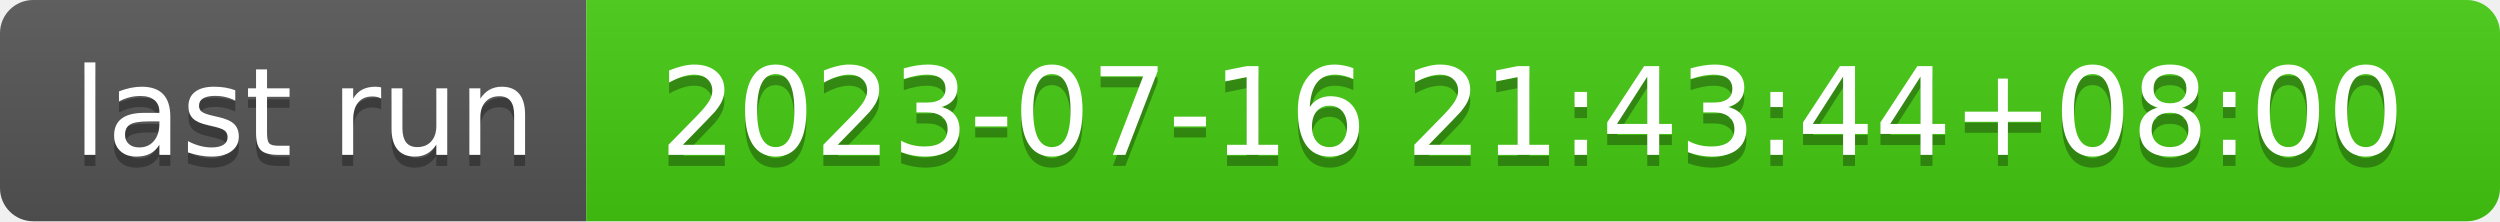
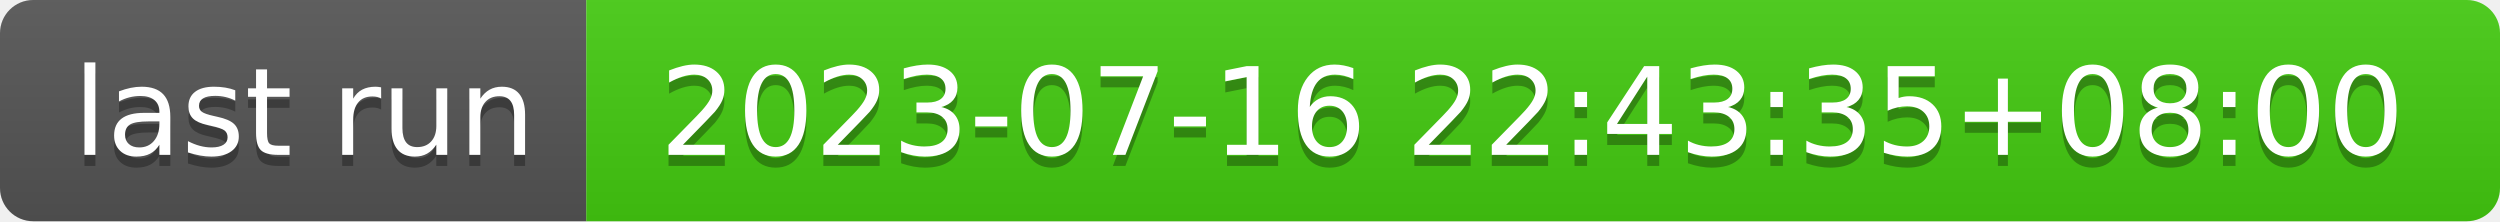
- <svg xmlns="http://www.w3.org/2000/svg" width="226" height="20" role="img" aria-label="last run: 2023-07-16 21:43:44+08:00">
+ <svg xmlns="http://www.w3.org/2000/svg" width="226" height="20" role="img" aria-label="last run: 2023-07-16 22:43:35+08:00">
  <linearGradient id="s" x2="0" y2="100%">
    <stop offset="0" stop-color="#bbb" stop-opacity=".1" />
    <stop offset="1" stop-opacity=".1" />
  </linearGradient>
  <clipPath id="r">
    <rect width="226" height="20" rx="3" fill="#fff" />
  </clipPath>
  <g clip-path="url(#r)">
    <rect width="53" height="20" fill="#555" />
    <rect x="53" width="173" height="20" fill="#4c1" />
    <rect width="226" height="20" fill="url(#s)" />
  </g>
  <g fill="#fff" text-anchor="middle" font-family="Verdana,Geneva,DejaVu Sans,sans-serif" text-rendering="geometricPrecision" font-size="110">
    <text aria-hidden="true" x="275" y="150" fill="#010101" fill-opacity=".3" transform="scale(.1)" textLength="430">last run</text>
    <text x="275" y="140" transform="scale(.1)" fill="#fff" textLength="430">last run</text>
-     <text aria-hidden="true" x="1385" y="150" fill="#010101" fill-opacity=".3" transform="scale(.1)" textLength="1630">2023-07-16 21:43:44+08:00</text>
-     <text x="1385" y="140" transform="scale(.1)" fill="#fff" textLength="1630">2023-07-16 21:43:44+08:00</text>
+     <text aria-hidden="true" x="1385" y="150" fill="#010101" fill-opacity=".3" transform="scale(.1)" textLength="1630">2023-07-16 22:43:35+08:00</text>
+     <text x="1385" y="140" transform="scale(.1)" fill="#fff" textLength="1630">2023-07-16 22:43:35+08:00</text>
  </g>
</svg>
